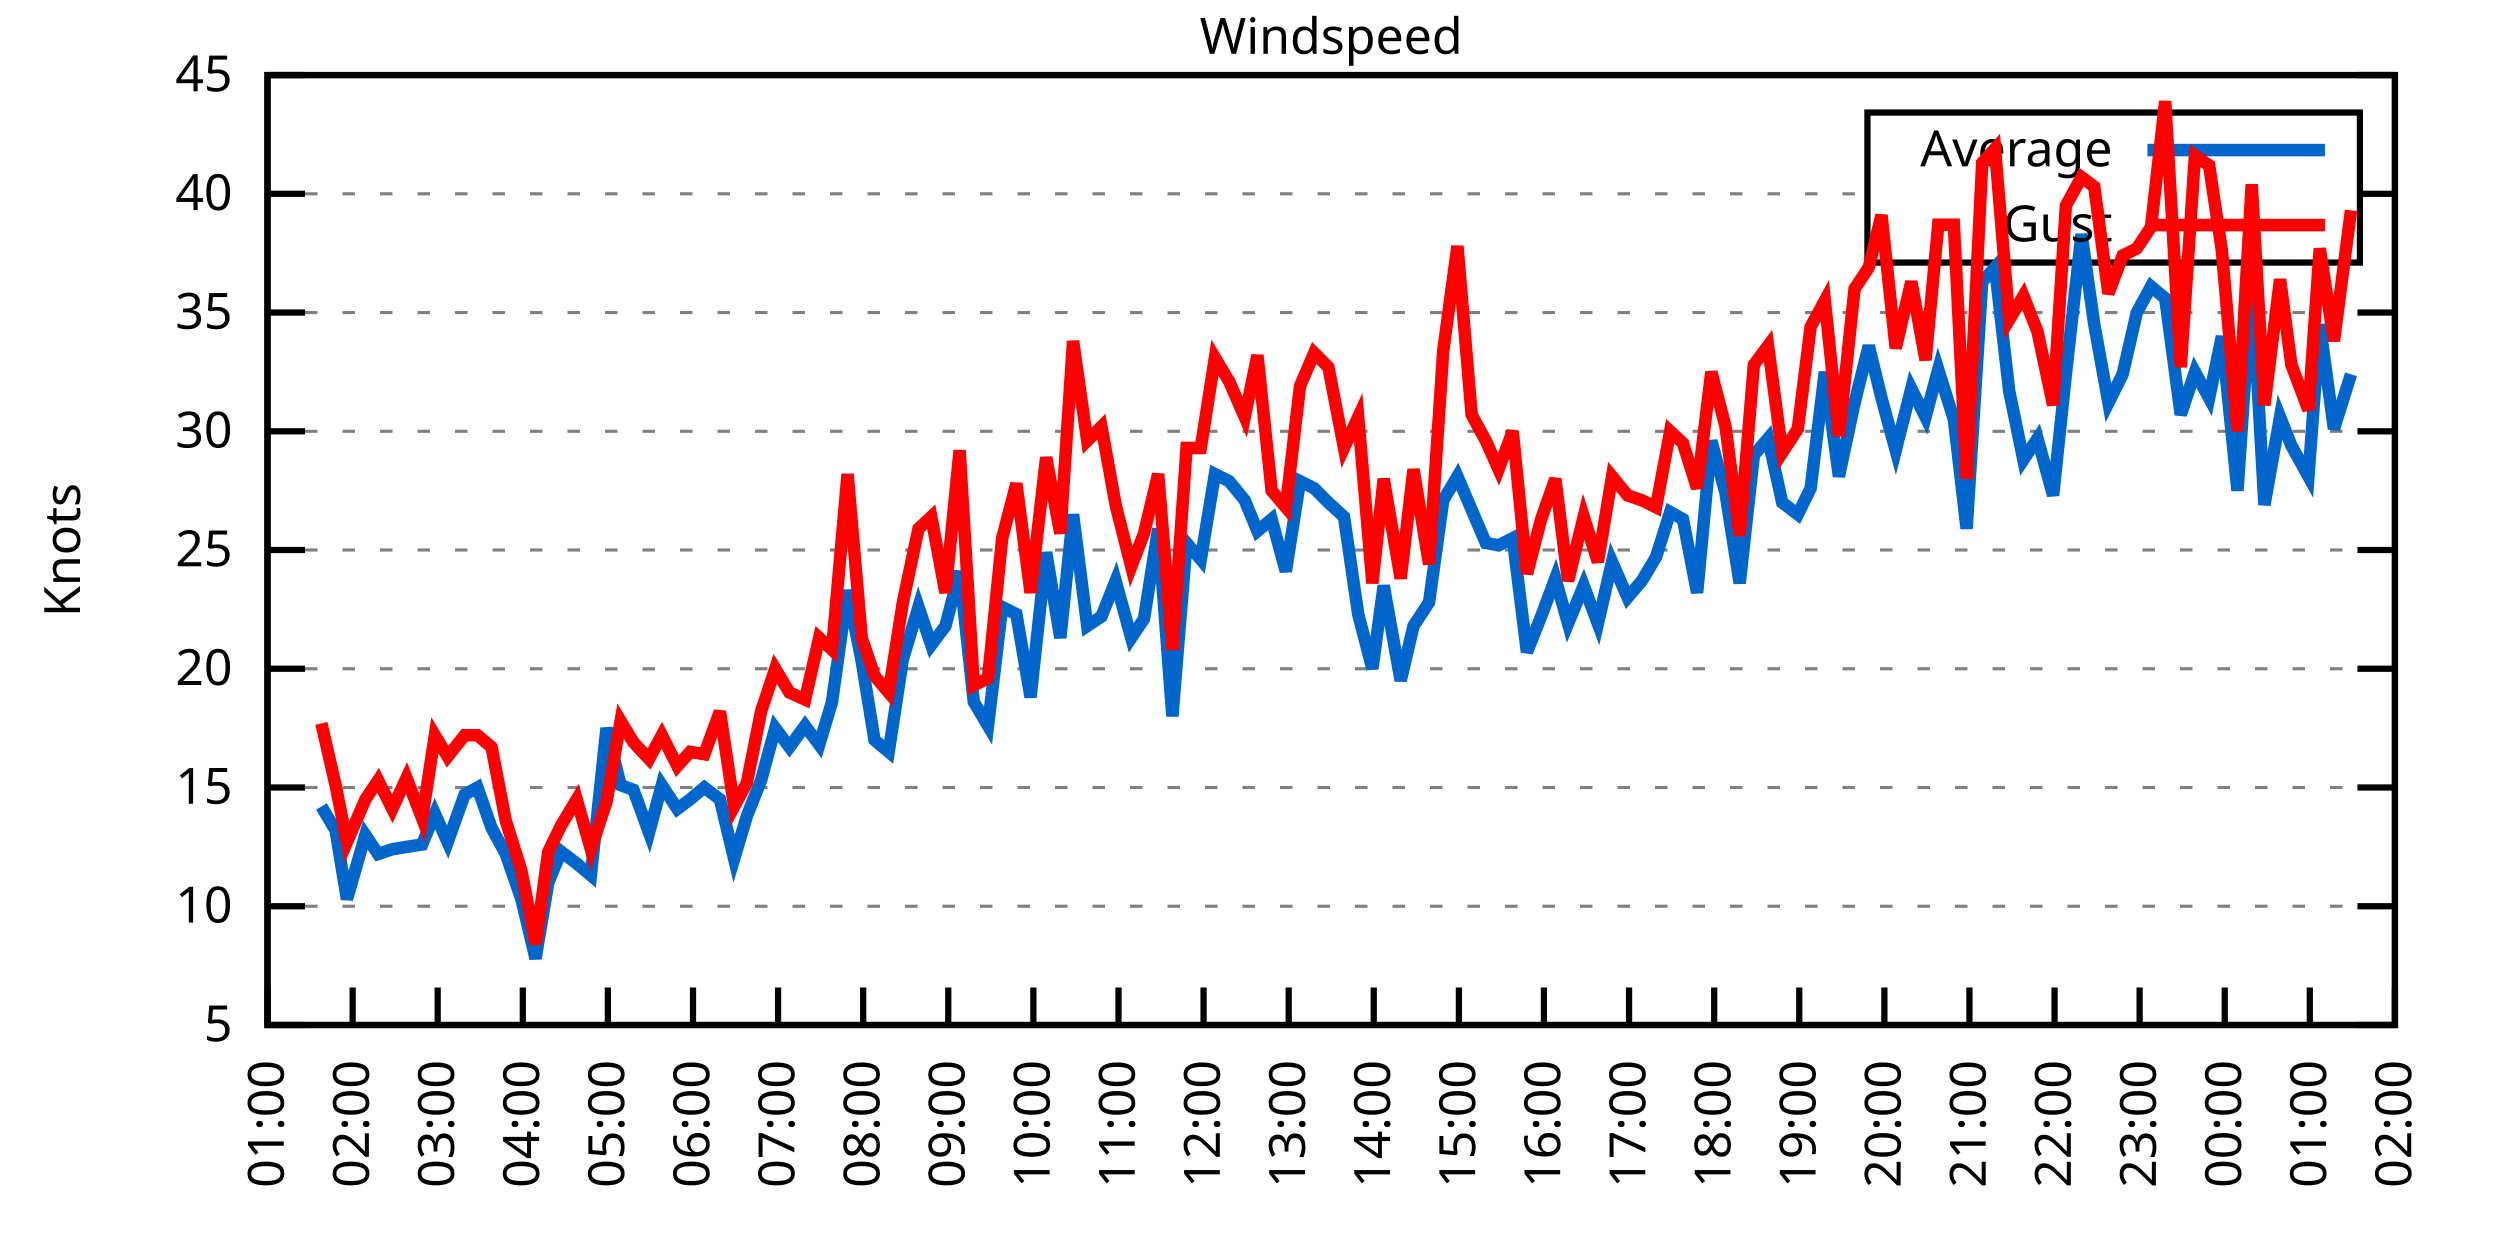
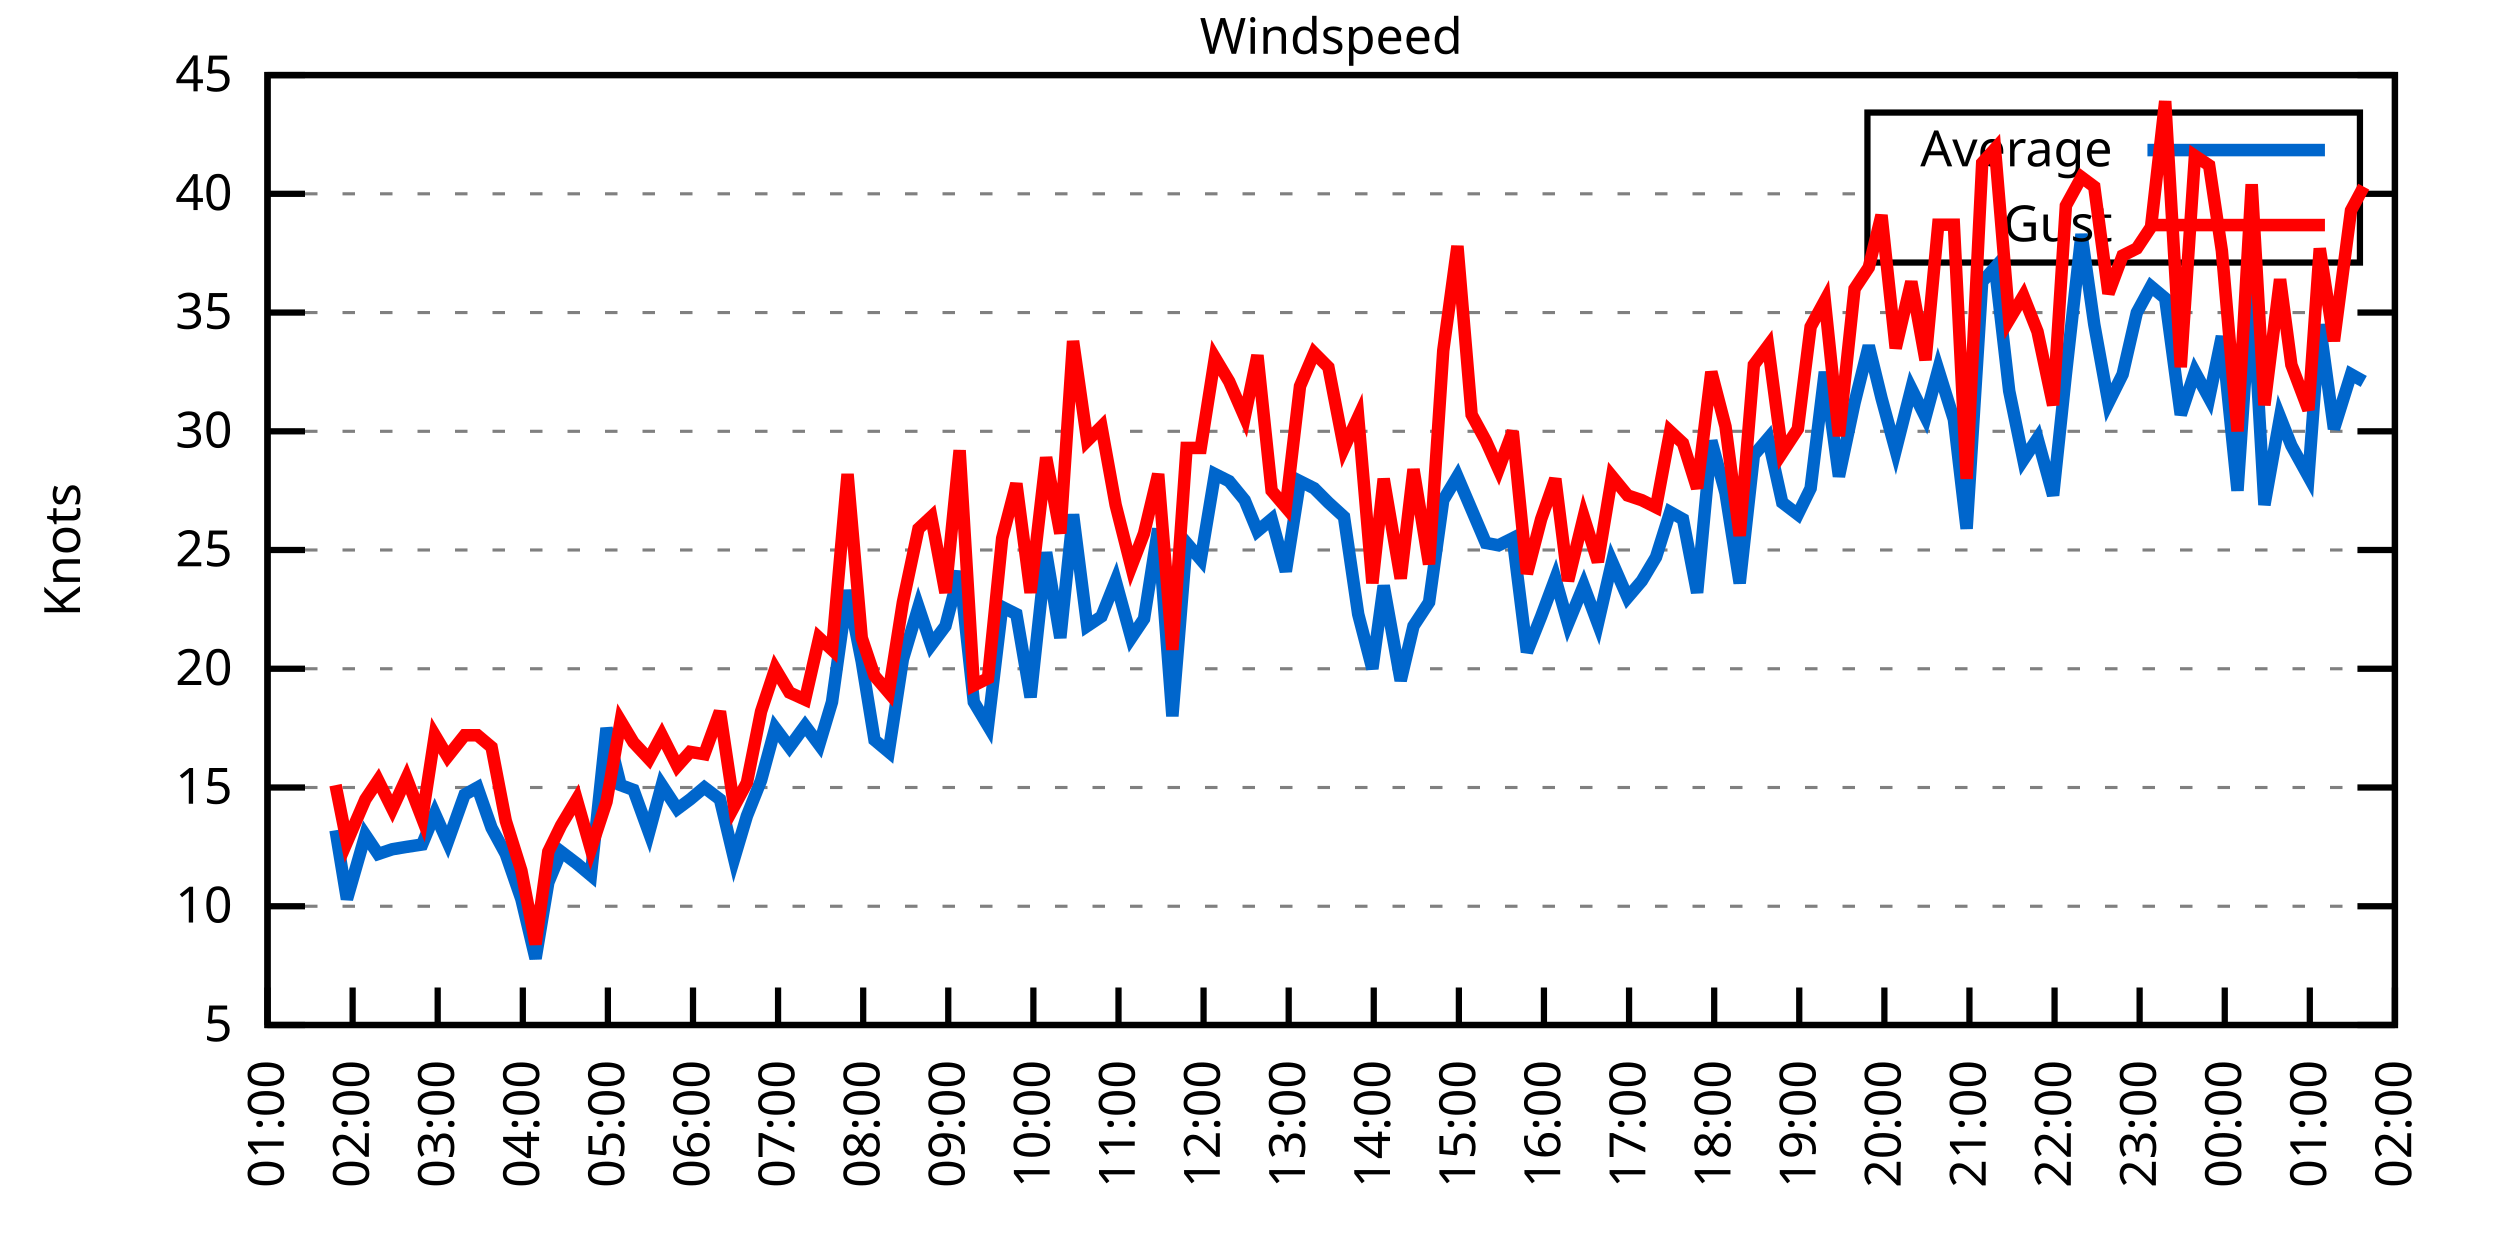
<svg xmlns="http://www.w3.org/2000/svg" xmlns:xlink="http://www.w3.org/1999/xlink" width="400" height="200" viewBox="0 0 400 200">
  <g id="gnuplot_canvas">
    <rect x="0" y="0" width="400" height="200" fill="none" />
    <defs>
      <circle id="gpDot" r="0.5" stroke-width="0.5" stroke="currentColor" />
      <path id="gpPt0" stroke-width="0.333" stroke="currentColor" d="M-1,0 h2 M0,-1 v2" />
      <path id="gpPt1" stroke-width="0.333" stroke="currentColor" d="M-1,-1 L1,1 M1,-1 L-1,1" />
      <path id="gpPt2" stroke-width="0.333" stroke="currentColor" d="M-1,0 L1,0 M0,-1 L0,1 M-1,-1 L1,1 M-1,1 L1,-1" />
      <rect id="gpPt3" stroke-width="0.333" stroke="currentColor" x="-1" y="-1" width="2" height="2" />
      <rect id="gpPt4" stroke-width="0.333" stroke="currentColor" fill="currentColor" x="-1" y="-1" width="2" height="2" />
      <circle id="gpPt5" stroke-width="0.333" stroke="currentColor" cx="0" cy="0" r="1" />
      <use xlink:href="#gpPt5" id="gpPt6" fill="currentColor" stroke="none" />
      <path id="gpPt7" stroke-width="0.333" stroke="currentColor" d="M0,-1.33 L-1.33,0.67 L1.33,0.67 z" />
      <use xlink:href="#gpPt7" id="gpPt8" fill="currentColor" stroke="none" />
      <use xlink:href="#gpPt7" id="gpPt9" stroke="currentColor" transform="rotate(180)" />
      <use xlink:href="#gpPt9" id="gpPt10" fill="currentColor" stroke="none" />
      <use xlink:href="#gpPt3" id="gpPt11" stroke="currentColor" transform="rotate(45)" />
      <use xlink:href="#gpPt11" id="gpPt12" fill="currentColor" stroke="none" />
      <path id="gpPt13" stroke-width="0.333" stroke="currentColor" d="M0,1.330 L1.265,0.411 L0.782,-1.067 L-0.782,-1.076 L-1.265,0.411 z" />
      <use xlink:href="#gpPt13" id="gpPt14" fill="currentColor" stroke="none" />
      <filter id="textbox" filterUnits="objectBoundingBox" x="0" y="0" height="1" width="1">
        <feFlood flood-color="white" flood-opacity="1" result="bgnd" />
        <feComposite in="SourceGraphic" in2="bgnd" operator="atop" />
      </filter>
      <filter id="greybox" filterUnits="objectBoundingBox" x="0" y="0" height="1" width="1">
        <feFlood flood-color="lightgrey" flood-opacity="1" result="grey" />
        <feComposite in="SourceGraphic" in2="grey" operator="atop" />
      </filter>
    </defs>
    <g fill="none" color="white" stroke="currentColor" stroke-width="1.00" stroke-linecap="butt" stroke-linejoin="miter">
</g>
    <g fill="none" color="black" stroke="currentColor" stroke-width="1.00" stroke-linecap="butt" stroke-linejoin="miter">
      <g stroke="none" shape-rendering="crispEdges">
        <polygon fill="rgb(255, 255, 255)" points="42.80,164.00 383.18,164.00 383.18,12.02 42.80,12.02 " />
      </g>
    </g>
    <g fill="none" color="black" stroke="currentColor" stroke-width="1.00" stroke-linecap="butt" stroke-linejoin="miter">
</g>
    <g fill="none" color="black" stroke="black" stroke-width="0.50" stroke-linecap="butt" stroke-linejoin="miter">
</g>
    <g fill="none" color="gray" stroke="currentColor" stroke-width="0.50" stroke-linecap="butt" stroke-linejoin="miter">
      <path stroke="gray" stroke-dasharray="2,4" class="gridline" d="M42.80,164.00 L383.19,164.00  " />
    </g>
    <g fill="none" color="gray" stroke="gray" stroke-width="1.00" stroke-linecap="butt" stroke-linejoin="miter">
</g>
    <g fill="none" color="black" stroke="currentColor" stroke-width="1.00" stroke-linecap="butt" stroke-linejoin="miter">
      <path stroke="black" d="M42.80,164.00 L48.80,164.00 M383.19,164.00 L377.19,164.00  " />
      <g transform="translate(37.20,166.60)" stroke="none" fill="black" font-family="Sans" font-size="8.00" text-anchor="end">
        <text>
          <tspan font-family="Sans"> 5</tspan>
        </text>
      </g>
    </g>
    <g fill="none" color="black" stroke="currentColor" stroke-width="1.00" stroke-linecap="butt" stroke-linejoin="miter">
</g>
    <g fill="none" color="black" stroke="black" stroke-width="0.50" stroke-linecap="butt" stroke-linejoin="miter">
</g>
    <g fill="none" color="gray" stroke="currentColor" stroke-width="0.50" stroke-linecap="butt" stroke-linejoin="miter">
      <path stroke="gray" stroke-dasharray="2,4" class="gridline" d="M42.80,145.00 L383.19,145.00  " />
    </g>
    <g fill="none" color="gray" stroke="gray" stroke-width="1.00" stroke-linecap="butt" stroke-linejoin="miter">
</g>
    <g fill="none" color="black" stroke="currentColor" stroke-width="1.00" stroke-linecap="butt" stroke-linejoin="miter">
      <path stroke="black" d="M42.80,145.00 L48.80,145.00 M383.19,145.00 L377.19,145.00  " />
      <g transform="translate(37.20,147.60)" stroke="none" fill="black" font-family="Sans" font-size="8.00" text-anchor="end">
        <text>
          <tspan font-family="Sans"> 10</tspan>
        </text>
      </g>
    </g>
    <g fill="none" color="black" stroke="currentColor" stroke-width="1.00" stroke-linecap="butt" stroke-linejoin="miter">
</g>
    <g fill="none" color="black" stroke="black" stroke-width="0.50" stroke-linecap="butt" stroke-linejoin="miter">
</g>
    <g fill="none" color="gray" stroke="currentColor" stroke-width="0.50" stroke-linecap="butt" stroke-linejoin="miter">
      <path stroke="gray" stroke-dasharray="2,4" class="gridline" d="M42.80,126.00 L383.19,126.00  " />
    </g>
    <g fill="none" color="gray" stroke="gray" stroke-width="1.00" stroke-linecap="butt" stroke-linejoin="miter">
</g>
    <g fill="none" color="black" stroke="currentColor" stroke-width="1.00" stroke-linecap="butt" stroke-linejoin="miter">
      <path stroke="black" d="M42.80,126.00 L48.80,126.00 M383.19,126.00 L377.19,126.00  " />
      <g transform="translate(37.20,128.60)" stroke="none" fill="black" font-family="Sans" font-size="8.00" text-anchor="end">
        <text>
          <tspan font-family="Sans"> 15</tspan>
        </text>
      </g>
    </g>
    <g fill="none" color="black" stroke="currentColor" stroke-width="1.00" stroke-linecap="butt" stroke-linejoin="miter">
</g>
    <g fill="none" color="black" stroke="black" stroke-width="0.50" stroke-linecap="butt" stroke-linejoin="miter">
</g>
    <g fill="none" color="gray" stroke="currentColor" stroke-width="0.50" stroke-linecap="butt" stroke-linejoin="miter">
      <path stroke="gray" stroke-dasharray="2,4" class="gridline" d="M42.80,107.00 L383.19,107.00  " />
    </g>
    <g fill="none" color="gray" stroke="gray" stroke-width="1.00" stroke-linecap="butt" stroke-linejoin="miter">
</g>
    <g fill="none" color="black" stroke="currentColor" stroke-width="1.00" stroke-linecap="butt" stroke-linejoin="miter">
      <path stroke="black" d="M42.80,107.00 L48.80,107.00 M383.19,107.00 L377.19,107.00  " />
      <g transform="translate(37.20,109.60)" stroke="none" fill="black" font-family="Sans" font-size="8.00" text-anchor="end">
        <text>
          <tspan font-family="Sans"> 20</tspan>
        </text>
      </g>
    </g>
    <g fill="none" color="black" stroke="currentColor" stroke-width="1.00" stroke-linecap="butt" stroke-linejoin="miter">
</g>
    <g fill="none" color="black" stroke="black" stroke-width="0.50" stroke-linecap="butt" stroke-linejoin="miter">
</g>
    <g fill="none" color="gray" stroke="currentColor" stroke-width="0.50" stroke-linecap="butt" stroke-linejoin="miter">
      <path stroke="gray" stroke-dasharray="2,4" class="gridline" d="M42.80,88.00 L383.19,88.00  " />
    </g>
    <g fill="none" color="gray" stroke="gray" stroke-width="1.00" stroke-linecap="butt" stroke-linejoin="miter">
</g>
    <g fill="none" color="black" stroke="currentColor" stroke-width="1.00" stroke-linecap="butt" stroke-linejoin="miter">
      <path stroke="black" d="M42.80,88.00 L48.80,88.00 M383.19,88.00 L377.19,88.00  " />
      <g transform="translate(37.20,90.60)" stroke="none" fill="black" font-family="Sans" font-size="8.00" text-anchor="end">
        <text>
          <tspan font-family="Sans"> 25</tspan>
        </text>
      </g>
    </g>
    <g fill="none" color="black" stroke="currentColor" stroke-width="1.00" stroke-linecap="butt" stroke-linejoin="miter">
</g>
    <g fill="none" color="black" stroke="black" stroke-width="0.50" stroke-linecap="butt" stroke-linejoin="miter">
</g>
    <g fill="none" color="gray" stroke="currentColor" stroke-width="0.50" stroke-linecap="butt" stroke-linejoin="miter">
      <path stroke="gray" stroke-dasharray="2,4" class="gridline" d="M42.80,69.01 L383.19,69.01  " />
    </g>
    <g fill="none" color="gray" stroke="gray" stroke-width="1.00" stroke-linecap="butt" stroke-linejoin="miter">
</g>
    <g fill="none" color="black" stroke="currentColor" stroke-width="1.00" stroke-linecap="butt" stroke-linejoin="miter">
      <path stroke="black" d="M42.80,69.01 L48.80,69.01 M383.19,69.01 L377.19,69.01  " />
      <g transform="translate(37.20,71.61)" stroke="none" fill="black" font-family="Sans" font-size="8.00" text-anchor="end">
        <text>
          <tspan font-family="Sans"> 30</tspan>
        </text>
      </g>
    </g>
    <g fill="none" color="black" stroke="currentColor" stroke-width="1.00" stroke-linecap="butt" stroke-linejoin="miter">
</g>
    <g fill="none" color="black" stroke="black" stroke-width="0.50" stroke-linecap="butt" stroke-linejoin="miter">
</g>
    <g fill="none" color="gray" stroke="currentColor" stroke-width="0.50" stroke-linecap="butt" stroke-linejoin="miter">
      <path stroke="gray" stroke-dasharray="2,4" class="gridline" d="M42.80,50.01 L383.19,50.01  " />
    </g>
    <g fill="none" color="gray" stroke="gray" stroke-width="1.00" stroke-linecap="butt" stroke-linejoin="miter">
</g>
    <g fill="none" color="black" stroke="currentColor" stroke-width="1.00" stroke-linecap="butt" stroke-linejoin="miter">
      <path stroke="black" d="M42.80,50.01 L48.80,50.01 M383.19,50.01 L377.19,50.01  " />
      <g transform="translate(37.20,52.61)" stroke="none" fill="black" font-family="Sans" font-size="8.00" text-anchor="end">
        <text>
          <tspan font-family="Sans"> 35</tspan>
        </text>
      </g>
    </g>
    <g fill="none" color="black" stroke="currentColor" stroke-width="1.00" stroke-linecap="butt" stroke-linejoin="miter">
</g>
    <g fill="none" color="black" stroke="black" stroke-width="0.50" stroke-linecap="butt" stroke-linejoin="miter">
</g>
    <g fill="none" color="gray" stroke="currentColor" stroke-width="0.50" stroke-linecap="butt" stroke-linejoin="miter">
      <path stroke="gray" stroke-dasharray="2,4" class="gridline" d="M42.80,31.01 L298.79,31.01 M377.59,31.01 L383.19,31.01  " />
    </g>
    <g fill="none" color="gray" stroke="gray" stroke-width="1.00" stroke-linecap="butt" stroke-linejoin="miter">
</g>
    <g fill="none" color="black" stroke="currentColor" stroke-width="1.00" stroke-linecap="butt" stroke-linejoin="miter">
      <path stroke="black" d="M42.80,31.01 L48.80,31.01 M383.19,31.01 L377.19,31.01  " />
      <g transform="translate(37.20,33.61)" stroke="none" fill="black" font-family="Sans" font-size="8.00" text-anchor="end">
        <text>
          <tspan font-family="Sans"> 40</tspan>
        </text>
      </g>
    </g>
    <g fill="none" color="black" stroke="currentColor" stroke-width="1.00" stroke-linecap="butt" stroke-linejoin="miter">
</g>
    <g fill="none" color="black" stroke="black" stroke-width="0.50" stroke-linecap="butt" stroke-linejoin="miter">
</g>
    <g fill="none" color="gray" stroke="currentColor" stroke-width="0.50" stroke-linecap="butt" stroke-linejoin="miter">
      <path stroke="gray" stroke-dasharray="2,4" class="gridline" d="M42.80,12.01 L383.19,12.01  " />
    </g>
    <g fill="none" color="gray" stroke="gray" stroke-width="1.00" stroke-linecap="butt" stroke-linejoin="miter">
</g>
    <g fill="none" color="black" stroke="currentColor" stroke-width="1.00" stroke-linecap="butt" stroke-linejoin="miter">
      <path stroke="black" d="M42.80,12.01 L48.80,12.01 M383.19,12.01 L377.19,12.01  " />
      <g transform="translate(37.20,14.61)" stroke="none" fill="black" font-family="Sans" font-size="8.00" text-anchor="end">
        <text>
          <tspan font-family="Sans"> 45</tspan>
        </text>
      </g>
    </g>
    <g fill="none" color="black" stroke="currentColor" stroke-width="1.00" stroke-linecap="butt" stroke-linejoin="miter">
      <path stroke="black" d="M42.80,164.00 L42.80,158.00  " />
      <g transform="translate(45.40,169.60) rotate(270.00)" stroke="none" fill="black" font-family="Sans" font-size="8.00" text-anchor="end">
        <text>
          <tspan font-family="Sans">01:00</tspan>
        </text>
      </g>
    </g>
    <g fill="none" color="black" stroke="currentColor" stroke-width="1.00" stroke-linecap="butt" stroke-linejoin="miter">
      <path stroke="black" d="M56.42,164.00 L56.42,158.00  " />
      <g transform="translate(59.02,169.60) rotate(270.00)" stroke="none" fill="black" font-family="Sans" font-size="8.00" text-anchor="end">
        <text>
          <tspan font-family="Sans">02:00</tspan>
        </text>
      </g>
    </g>
    <g fill="none" color="black" stroke="currentColor" stroke-width="1.00" stroke-linecap="butt" stroke-linejoin="miter">
      <path stroke="black" d="M70.03,164.00 L70.03,158.00  " />
      <g transform="translate(72.63,169.60) rotate(270.00)" stroke="none" fill="black" font-family="Sans" font-size="8.00" text-anchor="end">
        <text>
          <tspan font-family="Sans">03:00</tspan>
        </text>
      </g>
    </g>
    <g fill="none" color="black" stroke="currentColor" stroke-width="1.00" stroke-linecap="butt" stroke-linejoin="miter">
      <path stroke="black" d="M83.65,164.00 L83.65,158.00  " />
      <g transform="translate(86.25,169.60) rotate(270.00)" stroke="none" fill="black" font-family="Sans" font-size="8.00" text-anchor="end">
        <text>
          <tspan font-family="Sans">04:00</tspan>
        </text>
      </g>
    </g>
    <g fill="none" color="black" stroke="currentColor" stroke-width="1.00" stroke-linecap="butt" stroke-linejoin="miter">
      <path stroke="black" d="M97.26,164.00 L97.26,158.00  " />
      <g transform="translate(99.86,169.60) rotate(270.00)" stroke="none" fill="black" font-family="Sans" font-size="8.00" text-anchor="end">
        <text>
          <tspan font-family="Sans">05:00</tspan>
        </text>
      </g>
    </g>
    <g fill="none" color="black" stroke="currentColor" stroke-width="1.00" stroke-linecap="butt" stroke-linejoin="miter">
      <path stroke="black" d="M110.88,164.00 L110.88,158.00  " />
      <g transform="translate(113.48,169.60) rotate(270.00)" stroke="none" fill="black" font-family="Sans" font-size="8.00" text-anchor="end">
        <text>
          <tspan font-family="Sans">06:00</tspan>
        </text>
      </g>
    </g>
    <g fill="none" color="black" stroke="currentColor" stroke-width="1.00" stroke-linecap="butt" stroke-linejoin="miter">
      <path stroke="black" d="M124.49,164.00 L124.49,158.00  " />
      <g transform="translate(127.09,169.60) rotate(270.00)" stroke="none" fill="black" font-family="Sans" font-size="8.00" text-anchor="end">
        <text>
          <tspan font-family="Sans">07:00</tspan>
        </text>
      </g>
    </g>
    <g fill="none" color="black" stroke="currentColor" stroke-width="1.00" stroke-linecap="butt" stroke-linejoin="miter">
      <path stroke="black" d="M138.11,164.00 L138.11,158.00  " />
      <g transform="translate(140.71,169.60) rotate(270.00)" stroke="none" fill="black" font-family="Sans" font-size="8.00" text-anchor="end">
        <text>
          <tspan font-family="Sans">08:00</tspan>
        </text>
      </g>
    </g>
    <g fill="none" color="black" stroke="currentColor" stroke-width="1.00" stroke-linecap="butt" stroke-linejoin="miter">
      <path stroke="black" d="M151.72,164.00 L151.72,158.00  " />
      <g transform="translate(154.32,169.60) rotate(270.00)" stroke="none" fill="black" font-family="Sans" font-size="8.00" text-anchor="end">
        <text>
          <tspan font-family="Sans">09:00</tspan>
        </text>
      </g>
    </g>
    <g fill="none" color="black" stroke="currentColor" stroke-width="1.00" stroke-linecap="butt" stroke-linejoin="miter">
      <path stroke="black" d="M165.34,164.00 L165.34,158.00  " />
      <g transform="translate(167.94,169.60) rotate(270.00)" stroke="none" fill="black" font-family="Sans" font-size="8.00" text-anchor="end">
        <text>
          <tspan font-family="Sans">10:00</tspan>
        </text>
      </g>
    </g>
    <g fill="none" color="black" stroke="currentColor" stroke-width="1.00" stroke-linecap="butt" stroke-linejoin="miter">
      <path stroke="black" d="M178.96,164.00 L178.96,158.00  " />
      <g transform="translate(181.56,169.60) rotate(270.00)" stroke="none" fill="black" font-family="Sans" font-size="8.00" text-anchor="end">
        <text>
          <tspan font-family="Sans">11:00</tspan>
        </text>
      </g>
    </g>
    <g fill="none" color="black" stroke="currentColor" stroke-width="1.00" stroke-linecap="butt" stroke-linejoin="miter">
      <path stroke="black" d="M192.57,164.00 L192.57,158.00  " />
      <g transform="translate(195.17,169.60) rotate(270.00)" stroke="none" fill="black" font-family="Sans" font-size="8.00" text-anchor="end">
        <text>
          <tspan font-family="Sans">12:00</tspan>
        </text>
      </g>
    </g>
    <g fill="none" color="black" stroke="currentColor" stroke-width="1.00" stroke-linecap="butt" stroke-linejoin="miter">
      <path stroke="black" d="M206.19,164.00 L206.19,158.00  " />
      <g transform="translate(208.79,169.60) rotate(270.00)" stroke="none" fill="black" font-family="Sans" font-size="8.00" text-anchor="end">
        <text>
          <tspan font-family="Sans">13:00</tspan>
        </text>
      </g>
    </g>
    <g fill="none" color="black" stroke="currentColor" stroke-width="1.00" stroke-linecap="butt" stroke-linejoin="miter">
      <path stroke="black" d="M219.80,164.00 L219.80,158.00  " />
      <g transform="translate(222.40,169.60) rotate(270.00)" stroke="none" fill="black" font-family="Sans" font-size="8.00" text-anchor="end">
        <text>
          <tspan font-family="Sans">14:00</tspan>
        </text>
      </g>
    </g>
    <g fill="none" color="black" stroke="currentColor" stroke-width="1.00" stroke-linecap="butt" stroke-linejoin="miter">
      <path stroke="black" d="M233.42,164.00 L233.42,158.00  " />
      <g transform="translate(236.02,169.60) rotate(270.00)" stroke="none" fill="black" font-family="Sans" font-size="8.00" text-anchor="end">
        <text>
          <tspan font-family="Sans">15:00</tspan>
        </text>
      </g>
    </g>
    <g fill="none" color="black" stroke="currentColor" stroke-width="1.00" stroke-linecap="butt" stroke-linejoin="miter">
      <path stroke="black" d="M247.03,164.00 L247.03,158.00  " />
      <g transform="translate(249.63,169.60) rotate(270.00)" stroke="none" fill="black" font-family="Sans" font-size="8.00" text-anchor="end">
        <text>
          <tspan font-family="Sans">16:00</tspan>
        </text>
      </g>
    </g>
    <g fill="none" color="black" stroke="currentColor" stroke-width="1.00" stroke-linecap="butt" stroke-linejoin="miter">
      <path stroke="black" d="M260.65,164.00 L260.65,158.00  " />
      <g transform="translate(263.25,169.60) rotate(270.00)" stroke="none" fill="black" font-family="Sans" font-size="8.00" text-anchor="end">
        <text>
          <tspan font-family="Sans">17:00</tspan>
        </text>
      </g>
    </g>
    <g fill="none" color="black" stroke="currentColor" stroke-width="1.00" stroke-linecap="butt" stroke-linejoin="miter">
      <path stroke="black" d="M274.27,164.00 L274.27,158.00  " />
      <g transform="translate(276.87,169.60) rotate(270.00)" stroke="none" fill="black" font-family="Sans" font-size="8.00" text-anchor="end">
        <text>
          <tspan font-family="Sans">18:00</tspan>
        </text>
      </g>
    </g>
    <g fill="none" color="black" stroke="currentColor" stroke-width="1.00" stroke-linecap="butt" stroke-linejoin="miter">
      <path stroke="black" d="M287.88,164.00 L287.88,158.00  " />
      <g transform="translate(290.48,169.60) rotate(270.00)" stroke="none" fill="black" font-family="Sans" font-size="8.00" text-anchor="end">
        <text>
          <tspan font-family="Sans">19:00</tspan>
        </text>
      </g>
    </g>
    <g fill="none" color="black" stroke="currentColor" stroke-width="1.00" stroke-linecap="butt" stroke-linejoin="miter">
      <path stroke="black" d="M301.50,164.00 L301.50,158.00  " />
      <g transform="translate(304.10,169.60) rotate(270.00)" stroke="none" fill="black" font-family="Sans" font-size="8.00" text-anchor="end">
        <text>
          <tspan font-family="Sans">20:00</tspan>
        </text>
      </g>
    </g>
    <g fill="none" color="black" stroke="currentColor" stroke-width="1.00" stroke-linecap="butt" stroke-linejoin="miter">
      <path stroke="black" d="M315.11,164.00 L315.11,158.00  " />
      <g transform="translate(317.71,169.60) rotate(270.00)" stroke="none" fill="black" font-family="Sans" font-size="8.00" text-anchor="end">
        <text>
          <tspan font-family="Sans">21:00</tspan>
        </text>
      </g>
    </g>
    <g fill="none" color="black" stroke="currentColor" stroke-width="1.00" stroke-linecap="butt" stroke-linejoin="miter">
      <path stroke="black" d="M328.73,164.00 L328.73,158.00  " />
      <g transform="translate(331.33,169.60) rotate(270.00)" stroke="none" fill="black" font-family="Sans" font-size="8.00" text-anchor="end">
        <text>
          <tspan font-family="Sans">22:00</tspan>
        </text>
      </g>
    </g>
    <g fill="none" color="black" stroke="currentColor" stroke-width="1.00" stroke-linecap="butt" stroke-linejoin="miter">
      <path stroke="black" d="M342.34,164.00 L342.34,158.00  " />
      <g transform="translate(344.94,169.60) rotate(270.00)" stroke="none" fill="black" font-family="Sans" font-size="8.00" text-anchor="end">
        <text>
          <tspan font-family="Sans">23:00</tspan>
        </text>
      </g>
    </g>
    <g fill="none" color="black" stroke="currentColor" stroke-width="1.00" stroke-linecap="butt" stroke-linejoin="miter">
      <path stroke="black" d="M355.96,164.00 L355.96,158.00  " />
      <g transform="translate(358.56,169.60) rotate(270.00)" stroke="none" fill="black" font-family="Sans" font-size="8.00" text-anchor="end">
        <text>
          <tspan font-family="Sans">00:00</tspan>
        </text>
      </g>
    </g>
    <g fill="none" color="black" stroke="currentColor" stroke-width="1.00" stroke-linecap="butt" stroke-linejoin="miter">
      <path stroke="black" d="M369.57,164.00 L369.57,158.00  " />
      <g transform="translate(372.17,169.60) rotate(270.00)" stroke="none" fill="black" font-family="Sans" font-size="8.00" text-anchor="end">
        <text>
          <tspan font-family="Sans">01:00</tspan>
        </text>
      </g>
    </g>
    <g fill="none" color="black" stroke="currentColor" stroke-width="1.00" stroke-linecap="butt" stroke-linejoin="miter">
      <path stroke="black" d="M383.19,164.00 L383.19,158.00  " />
      <g transform="translate(385.79,169.60) rotate(270.00)" stroke="none" fill="black" font-family="Sans" font-size="8.00" text-anchor="end">
        <text>
          <tspan font-family="Sans">02:00</tspan>
        </text>
      </g>
    </g>
    <g fill="none" color="black" stroke="currentColor" stroke-width="1.00" stroke-linecap="butt" stroke-linejoin="miter">
</g>
    <g fill="none" color="black" stroke="currentColor" stroke-width="1.00" stroke-linecap="butt" stroke-linejoin="miter">
      <path stroke="black" d="M42.80,12.01 L42.80,164.00 L383.19,164.00 L383.19,12.01 L42.80,12.01 Z  " />
    </g>
    <g fill="none" color="black" stroke="currentColor" stroke-width="1.00" stroke-linecap="butt" stroke-linejoin="miter">
</g>
    <g fill="none" color="black" stroke="currentColor" stroke-width="1.00" stroke-linecap="butt" stroke-linejoin="miter">
      <path stroke="black" d="M298.79,42.01 L298.79,18.01 L377.59,18.01 L377.59,42.01 L298.79,42.01 Z  " />
    </g>
    <g id="Windspeed_plot_1">
      <g fill="none" color="white" stroke="black" stroke-width="2.00" stroke-linecap="butt" stroke-linejoin="miter">
</g>
      <g fill="none" color="black" stroke="currentColor" stroke-width="2.00" stroke-linecap="butt" stroke-linejoin="miter">
        <g transform="translate(337.99,26.61)" stroke="none" fill="black" font-family="Sans" font-size="8.00" text-anchor="end">
          <text>
            <tspan font-family="Sans">Average</tspan>
          </text>
        </g>
      </g>
      <g fill="none" color="black" stroke="currentColor" stroke-width="2.00" stroke-linecap="butt" stroke-linejoin="miter">
-         <path stroke="rgb(  0, 102, 204)" d="M343.59,24.01 L371.99,24.01 M51.42,129.04 L53.69,132.84 L55.51,143.86 L58.46,133.60 L60.50,136.64 L62.77,135.88   L65.04,135.50 L67.54,135.12 L69.58,130.18 L71.62,134.74 L74.34,127.14 L76.39,126.00 L78.65,132.46 L80.92,136.64   L83.42,143.86 L85.69,153.36 L87.73,141.20 L89.77,136.26 L92.27,138.16 L94.54,140.06 L97.04,116.50 L99.30,125.62   L101.35,126.38 L103.84,133.22 L105.89,125.62 L108.38,129.42 L110.42,127.90 L112.69,126.00 L115.19,127.90 L117.46,137.40   L119.50,130.56 L121.77,124.86 L124.04,116.50 L126.31,119.54 L128.81,116.12 L131.07,119.16 L133.12,112.32 L135.61,94.46   L137.88,105.86 L139.92,118.40 L142.19,120.30 L144.46,105.48 L146.96,97.12 L149.00,103.20 L151.27,100.16 L153.54,91.42   L155.81,112.32 L158.08,116.12 L160.35,97.12 L162.62,98.26 L164.89,111.56 L167.38,88.38 L169.65,102.06 L171.69,82.31   L173.96,100.16 L176.23,98.64 L178.50,92.94 L181.00,102.06 L183.04,99.02 L185.31,84.59 L187.58,114.60 L189.85,86.87   L192.12,89.52 L194.39,75.85 L196.66,76.99 L199.15,80.03 L201.19,84.97 L203.46,83.07 L205.73,91.42 L208.00,76.99   L210.27,78.13 L212.54,80.41 L215.04,82.69 L217.31,98.26 L219.58,107.00 L221.39,93.70 L224.11,108.90 L226.16,100.16   L228.65,96.36 L230.92,80.03 L233.19,76.23 L235.46,81.55 L237.73,86.87 L239.77,87.25 L242.04,86.11 L244.31,104.34   L246.58,98.64 L248.85,92.56 L250.89,99.78 L253.39,93.70 L255.66,99.78 L257.93,89.90 L260.42,95.60 L262.69,92.94   L264.96,89.14 L267.23,81.93 L269.27,83.07 L271.54,94.84 L273.81,70.53 L276.08,78.89 L278.35,93.32 L280.62,72.81   L282.89,70.15 L285.16,80.41 L287.65,82.31 L289.70,78.13 L291.97,59.51 L294.23,76.23 L296.73,64.45 L299.00,55.33   L301.04,63.69 L303.31,72.05 L305.81,62.17 L308.08,66.73 L310.12,59.13 L312.62,67.11 L314.66,84.59 L317.15,45.07   L319.20,42.79 L321.47,62.55 L323.74,73.57 L326.00,70.15 L328.50,79.27 L330.54,59.89 L333.04,37.47 L335.08,51.91   L337.35,64.45 L339.62,59.89 L341.89,50.01 L344.16,45.83 L346.43,47.73 L348.92,66.35 L351.19,59.51 L353.46,63.69   L355.50,53.81 L358.00,78.51 L360.27,45.07 L362.31,80.79 L364.81,66.73 L366.62,71.29 L369.35,76.23 L371.16,51.91   L373.43,68.63 L376.16,59.89  " />
+         <path stroke="rgb(  0, 102, 204)" d="M343.59,24.01 L371.99,24.01 M53.69,132.84 L55.51,143.86 L58.46,133.60 L60.50,136.64 L62.77,135.88 L65.04,135.50   L67.54,135.12 L69.58,130.18 L71.62,134.74 L74.34,127.14 L76.39,126.00 L78.65,132.46 L80.92,136.64 L83.42,143.86   L85.69,153.36 L87.73,141.20 L89.77,136.26 L92.27,138.16 L94.54,140.06 L97.04,116.50 L99.30,125.62 L101.35,126.38   L103.84,133.22 L105.89,125.62 L108.38,129.42 L110.42,127.90 L112.69,126.00 L115.19,127.90 L117.46,137.40 L119.50,130.56   L121.77,124.86 L124.04,116.50 L126.31,119.54 L128.81,116.12 L131.07,119.16 L133.12,112.32 L135.61,94.46 L137.88,105.86   L139.92,118.40 L142.19,120.30 L144.46,105.48 L146.96,97.12 L149.00,103.20 L151.27,100.16 L153.54,91.42 L155.81,112.32   L158.08,116.12 L160.35,97.12 L162.62,98.26 L164.89,111.56 L167.38,88.38 L169.65,102.06 L171.69,82.31 L173.96,100.16   L176.23,98.64 L178.50,92.94 L181.00,102.06 L183.04,99.02 L185.31,84.59 L187.58,114.60 L189.85,86.87 L192.12,89.52   L194.39,75.85 L196.66,76.99 L199.15,80.03 L201.19,84.97 L203.46,83.07 L205.73,91.42 L208.00,76.99 L210.27,78.13   L212.54,80.41 L215.04,82.69 L217.31,98.26 L219.58,107.00 L221.39,93.70 L224.11,108.90 L226.16,100.16 L228.65,96.36   L230.92,80.03 L233.19,76.23 L235.46,81.55 L237.73,86.87 L239.77,87.25 L242.04,86.11 L244.31,104.34 L246.58,98.64   L248.85,92.56 L250.89,99.78 L253.39,93.70 L255.66,99.78 L257.93,89.90 L260.42,95.60 L262.69,92.94 L264.96,89.14   L267.23,81.93 L269.27,83.07 L271.54,94.84 L273.81,70.53 L276.08,78.89 L278.35,93.32 L280.62,72.81 L282.89,70.15   L285.16,80.41 L287.65,82.31 L289.70,78.13 L291.97,59.51 L294.23,76.23 L296.73,64.45 L299.00,55.33 L301.04,63.69   L303.31,72.05 L305.81,62.17 L308.08,66.73 L310.12,59.13 L312.62,67.11 L314.66,84.59 L317.15,45.07 L319.20,42.79   L321.47,62.55 L323.74,73.57 L326.00,70.15 L328.50,79.27 L330.54,59.89 L333.04,37.47 L335.08,51.91 L337.35,64.45   L339.62,59.89 L341.89,50.01 L344.16,45.83 L346.43,47.73 L348.92,66.35 L351.19,59.51 L353.46,63.69 L355.50,53.81   L358.00,78.51 L360.27,45.07 L362.31,80.79 L364.81,66.73 L366.62,71.29 L369.35,76.23 L371.16,51.91 L373.43,68.63   L376.16,59.89 L378.20,61.03  " />
      </g>
    </g>
    <g id="Windspeed_plot_2">
      <g fill="none" color="black" stroke="currentColor" stroke-width="2.00" stroke-linecap="butt" stroke-linejoin="miter">
        <g transform="translate(337.99,38.61)" stroke="none" fill="black" font-family="Sans" font-size="8.00" text-anchor="end">
          <text>
            <tspan font-family="Sans">Gust</tspan>
          </text>
        </g>
      </g>
      <g fill="none" color="black" stroke="currentColor" stroke-width="2.00" stroke-linecap="butt" stroke-linejoin="miter">
-         <path stroke="rgb(255,   0,   0)" d="M343.59,36.01 L371.99,36.01 M51.42,115.74 L53.69,125.62 L55.51,134.74 L58.46,127.90 L60.50,124.86 L62.77,129.42   L65.04,124.48 L67.54,130.94 L69.58,117.64 L71.62,121.06 L74.34,117.64 L76.39,117.64 L78.65,119.54 L80.92,131.32   L83.42,139.30 L85.69,151.08 L87.73,136.26 L89.77,132.08 L92.27,127.90 L94.54,135.88 L97.04,128.28 L99.30,115.36   L101.35,118.78 L103.84,121.44 L105.89,117.64 L108.38,122.58 L110.42,120.30 L112.69,120.68 L115.19,113.84 L117.46,129.04   L119.50,125.24 L121.77,113.84 L124.04,107.00 L126.31,110.80 L128.81,111.94 L131.07,102.06 L133.12,103.96 L135.61,75.85   L137.88,102.06 L139.92,108.14 L142.19,110.80 L144.46,96.36 L146.96,84.59 L149.00,82.69 L151.27,94.84 L153.54,72.05   L155.81,109.66 L158.08,108.52 L160.35,86.11 L162.62,77.37 L164.89,94.84 L167.38,73.19 L169.65,85.35 L171.69,54.57   L173.96,70.53 L176.23,68.25 L178.50,80.79 L181.00,90.66 L183.04,85.35 L185.31,75.85 L187.58,103.96 L189.85,71.67   L192.12,71.67 L194.39,57.23 L196.66,61.03 L199.15,66.73 L201.19,56.85 L203.46,78.51 L205.73,81.17 L208.00,61.79   L210.27,56.47 L212.54,58.75 L215.04,71.67 L217.31,66.73 L219.58,93.32 L221.39,76.61 L224.11,92.56 L226.16,75.09   L228.65,90.28 L230.92,56.09 L233.19,39.37 L235.46,66.35 L237.73,70.53 L239.77,75.09 L242.04,69.01 L244.31,91.80   L246.58,83.07 L248.85,76.61 L250.89,92.94 L253.39,82.69 L255.66,89.90 L257.93,76.23 L260.42,79.27 L262.69,80.03   L264.96,81.17 L267.23,69.01 L269.27,70.91 L271.54,78.13 L273.81,59.51 L276.08,68.25 L278.35,85.73 L280.62,58.37   L282.89,55.33 L285.16,72.43 L287.65,68.63 L289.70,52.29 L291.97,48.11 L294.23,69.77 L296.73,46.21 L299.00,42.79   L301.04,34.43 L303.31,55.71 L305.81,45.07 L308.08,57.61 L310.12,35.95 L312.62,35.95 L314.66,76.61 L317.15,26.07   L319.20,23.79 L321.47,51.15 L323.74,47.35 L326.00,53.05 L328.50,64.83 L330.54,32.91 L333.04,28.35 L335.08,29.87   L337.35,46.97 L339.62,40.89 L341.89,39.75 L344.16,36.33 L346.43,16.19 L348.92,58.75 L351.19,24.93 L353.46,26.45   L355.50,40.13 L358.00,69.01 L360.27,29.49 L362.31,64.83 L364.81,44.69 L366.62,58.37 L369.35,65.59 L371.16,39.75   L373.43,54.57 L376.16,33.67  " />
+         <path stroke="rgb(255,   0,   0)" d="M343.59,36.01 L371.99,36.01 M53.69,125.62 L55.51,134.74 L58.46,127.90 L60.50,124.86 L62.77,129.42 L65.04,124.48   L67.54,130.94 L69.58,117.64 L71.62,121.06 L74.34,117.64 L76.39,117.64 L78.65,119.54 L80.92,131.32 L83.42,139.30   L85.69,151.08 L87.73,136.26 L89.77,132.08 L92.27,127.90 L94.54,135.88 L97.04,128.28 L99.30,115.36 L101.35,118.78   L103.84,121.44 L105.89,117.64 L108.38,122.58 L110.42,120.30 L112.69,120.68 L115.19,113.84 L117.46,129.04 L119.50,125.24   L121.77,113.84 L124.04,107.00 L126.31,110.80 L128.81,111.94 L131.07,102.06 L133.12,103.96 L135.61,75.85 L137.88,102.06   L139.92,108.14 L142.19,110.80 L144.46,96.36 L146.96,84.59 L149.00,82.69 L151.27,94.84 L153.54,72.05 L155.81,109.66   L158.08,108.52 L160.35,86.11 L162.62,77.37 L164.89,94.84 L167.38,73.19 L169.65,85.35 L171.69,54.57 L173.96,70.53   L176.23,68.25 L178.50,80.79 L181.00,90.66 L183.04,85.35 L185.31,75.85 L187.58,103.96 L189.85,71.67 L192.12,71.67   L194.39,57.23 L196.66,61.03 L199.15,66.73 L201.19,56.85 L203.46,78.51 L205.73,81.17 L208.00,61.79 L210.27,56.47   L212.54,58.75 L215.04,71.67 L217.31,66.73 L219.58,93.32 L221.39,76.61 L224.11,92.56 L226.16,75.09 L228.65,90.28   L230.92,56.09 L233.19,39.37 L235.46,66.35 L237.73,70.53 L239.77,75.09 L242.04,69.01 L244.31,91.80 L246.58,83.07   L248.85,76.61 L250.89,92.94 L253.39,82.69 L255.66,89.90 L257.93,76.23 L260.42,79.27 L262.69,80.03 L264.96,81.17   L267.23,69.01 L269.27,70.91 L271.54,78.13 L273.81,59.51 L276.08,68.25 L278.35,85.73 L280.62,58.37 L282.89,55.33   L285.16,72.43 L287.65,68.63 L289.70,52.29 L291.97,48.11 L294.23,69.77 L296.73,46.21 L299.00,42.79 L301.04,34.43   L303.31,55.71 L305.81,45.07 L308.08,57.61 L310.12,35.95 L312.62,35.95 L314.66,76.61 L317.15,26.07 L319.20,23.79   L321.47,51.15 L323.74,47.35 L326.00,53.05 L328.50,64.83 L330.54,32.91 L333.04,28.35 L335.08,29.87 L337.35,46.97   L339.62,40.89 L341.89,39.75 L344.16,36.33 L346.43,16.19 L348.92,58.75 L351.19,24.93 L353.46,26.45 L355.50,40.13   L358.00,69.01 L360.27,29.49 L362.31,64.83 L364.81,44.69 L366.62,58.37 L369.35,65.59 L371.16,39.75 L373.43,54.57   L376.16,33.67 L378.20,29.87  " />
      </g>
    </g>
    <g fill="none" color="black" stroke="currentColor" stroke-width="2.00" stroke-linecap="butt" stroke-linejoin="miter">
</g>
    <g fill="none" color="black" stroke="black" stroke-width="1.00" stroke-linecap="butt" stroke-linejoin="miter">
</g>
    <g fill="none" color="black" stroke="currentColor" stroke-width="1.00" stroke-linecap="butt" stroke-linejoin="miter">
      <path stroke="black" d="M42.80,12.01 L42.80,164.00 L383.19,164.00 L383.19,12.01 L42.80,12.01 Z  " />
      <g transform="translate(12.80,88.01) rotate(270.00)" stroke="none" fill="black" font-family="Sans" font-size="8.00" text-anchor="middle">
        <text>
          <tspan font-family="Sans">Knots</tspan>
        </text>
      </g>
    </g>
    <g fill="none" color="black" stroke="currentColor" stroke-width="1.00" stroke-linecap="butt" stroke-linejoin="miter">
</g>
    <g fill="none" color="black" stroke="currentColor" stroke-width="1.00" stroke-linecap="butt" stroke-linejoin="miter">
      <g transform="translate(212.99,8.61)" stroke="none" fill="black" font-family="Sans" font-size="8.00" text-anchor="middle">
        <text>
          <tspan font-family="Sans">Windspeed</tspan>
        </text>
      </g>
    </g>
    <g fill="none" color="black" stroke="currentColor" stroke-width="1.00" stroke-linecap="butt" stroke-linejoin="miter">
</g>
  </g>
</svg>
